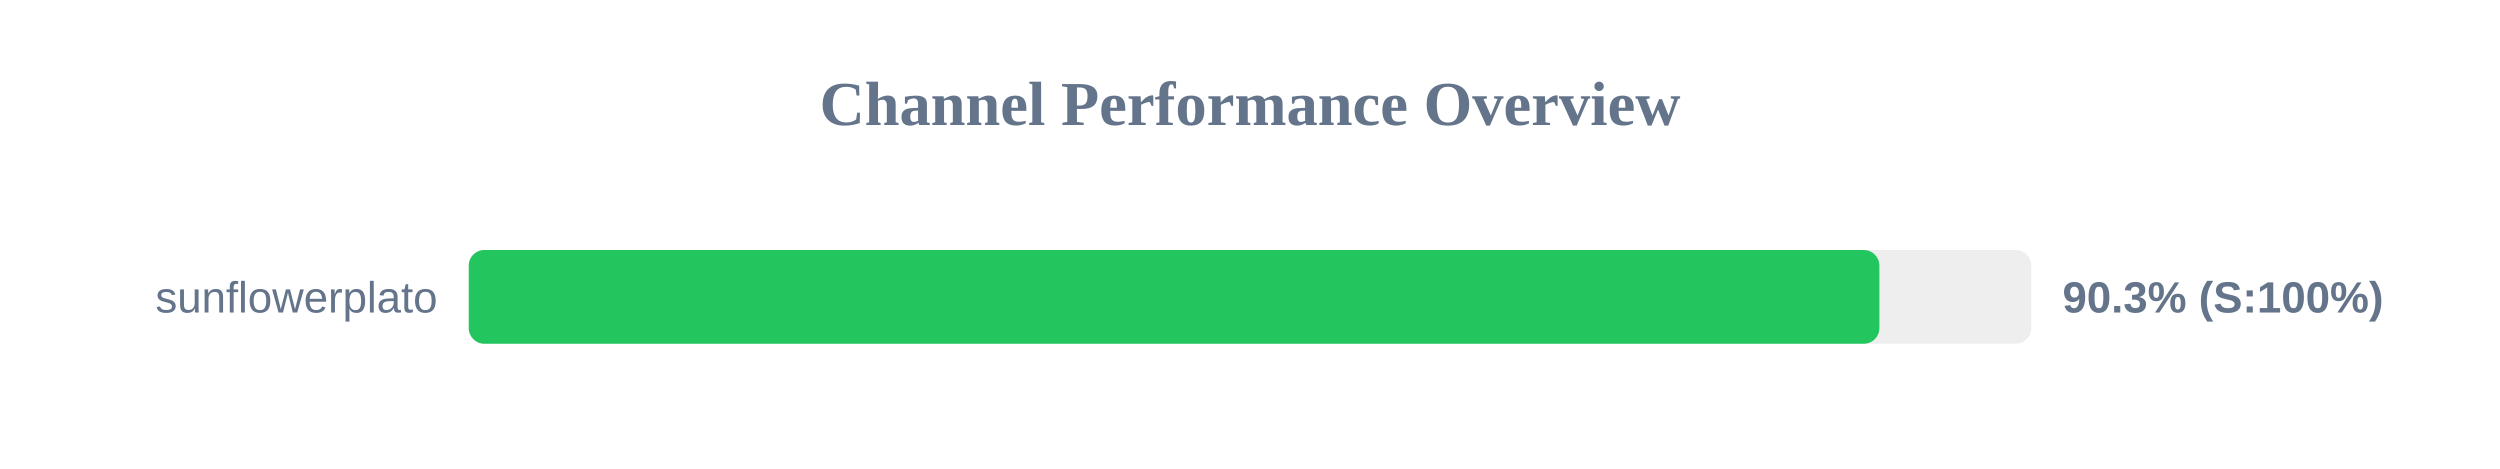
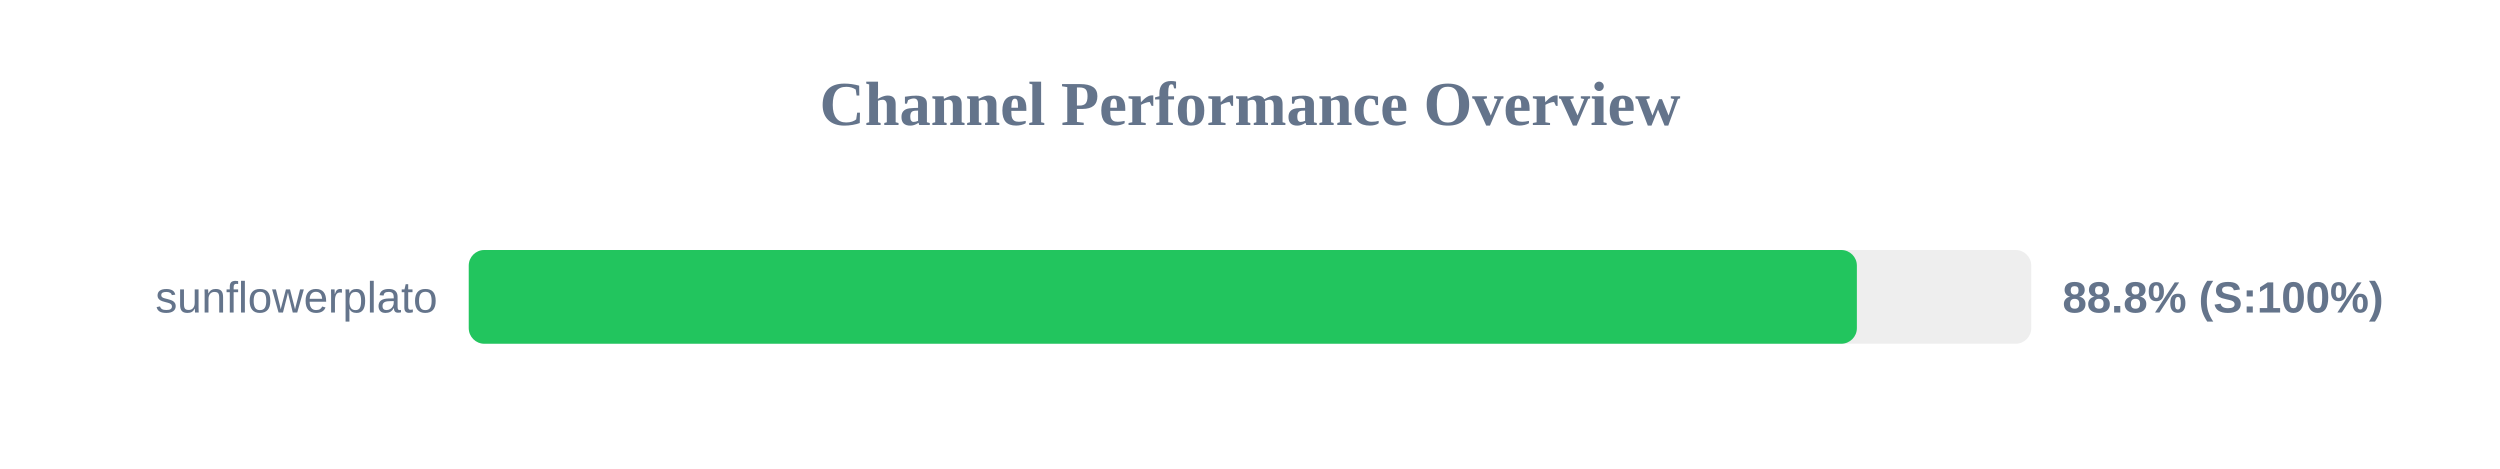
<svg xmlns="http://www.w3.org/2000/svg" width="800" height="150" version="1.1">
  <style>
        .row { font: 14px Arial; fill: #64748b; }
        .score { font: bold 14px Arial; fill: #64748b; }
    </style>
  <text x="400" y="40" text-anchor="middle" font-size="20px" font-weight="bold" fill="#64748b">Channel Performance Overview</text>
  <rect x="150" y="80" width="500" height="30" fill="#eee" rx="5" />
-   <rect x="150" y="80" width="451.4" height="30" fill="#22c55e" rx="5" />
+   <rect x="150" y="80" width="444.2" height="30" fill="#22c55e" rx="5" />
  <text x="140" y="100" text-anchor="end" class="row">sunflowerplato</text>
-   <text x="660" y="100" text-anchor="start" class="score">90.3% (S:100%)</text>
+   <text x="660" y="100" text-anchor="start" class="score">88.8% (S:100%)</text>
</svg>
